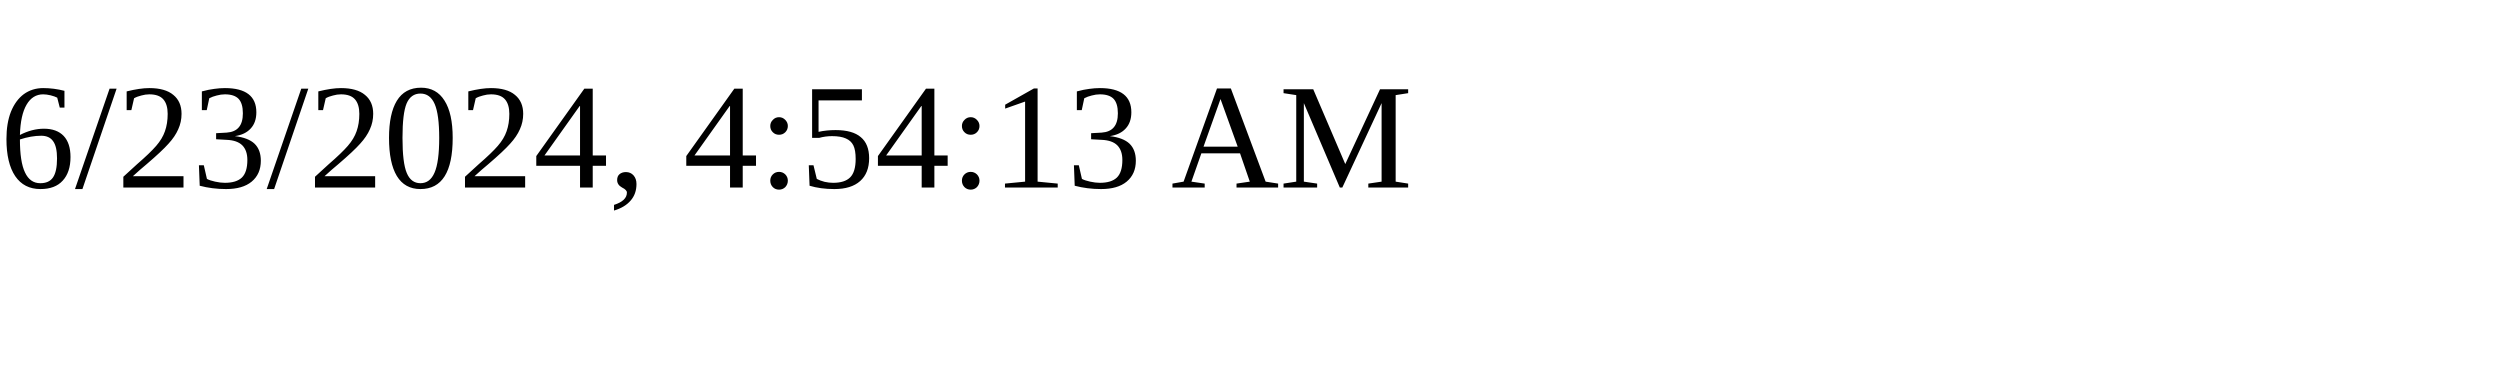
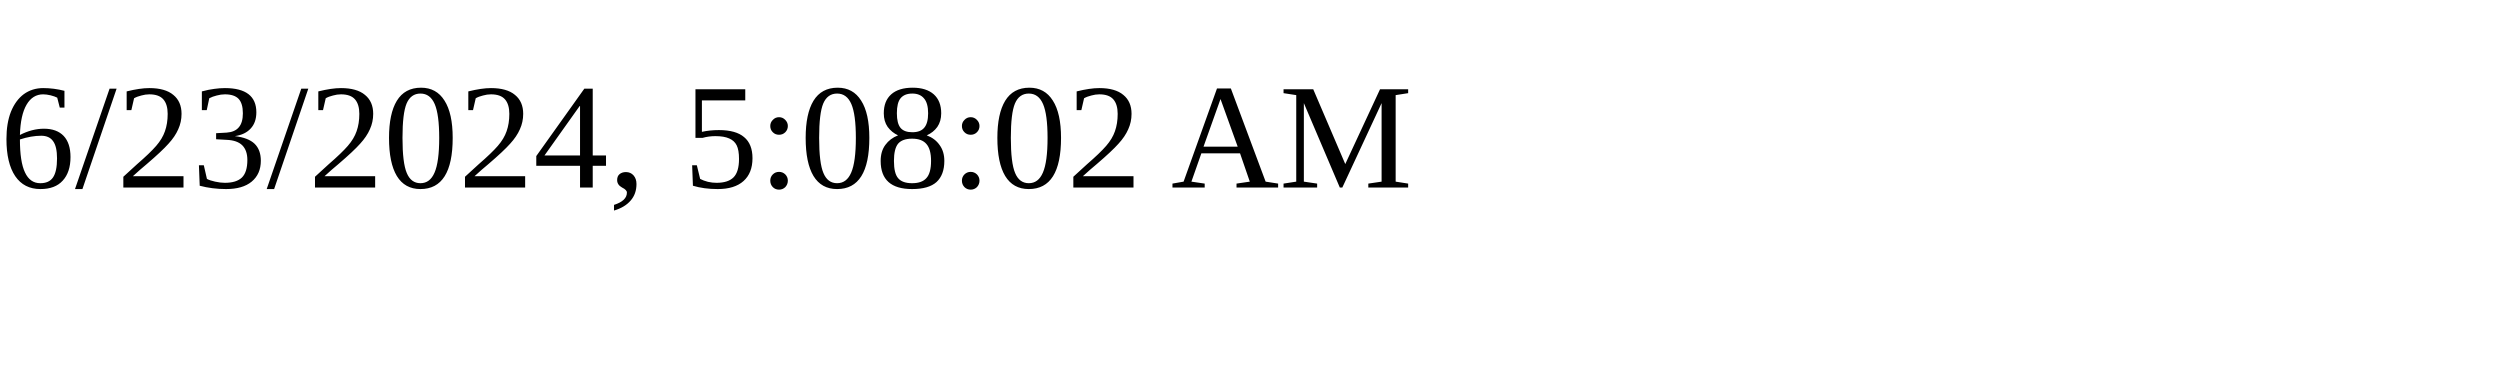
<svg xmlns="http://www.w3.org/2000/svg" height="30" width="200">
-   <text x="0" y="15">6/23/2024, 4:54:13 AM</text>
+   <text x="0" y="15">6/23/2024, 5:08:02 AM</text>
</svg>
